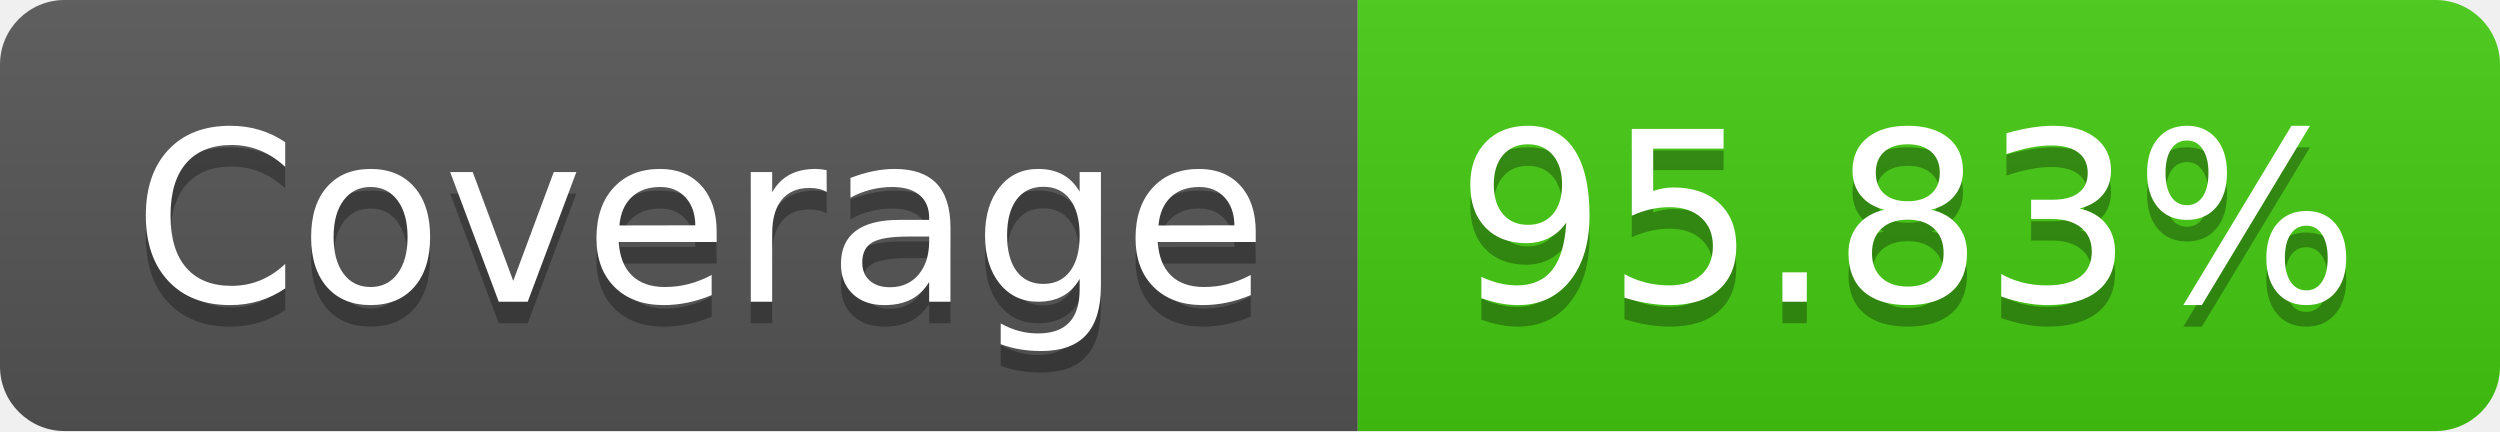
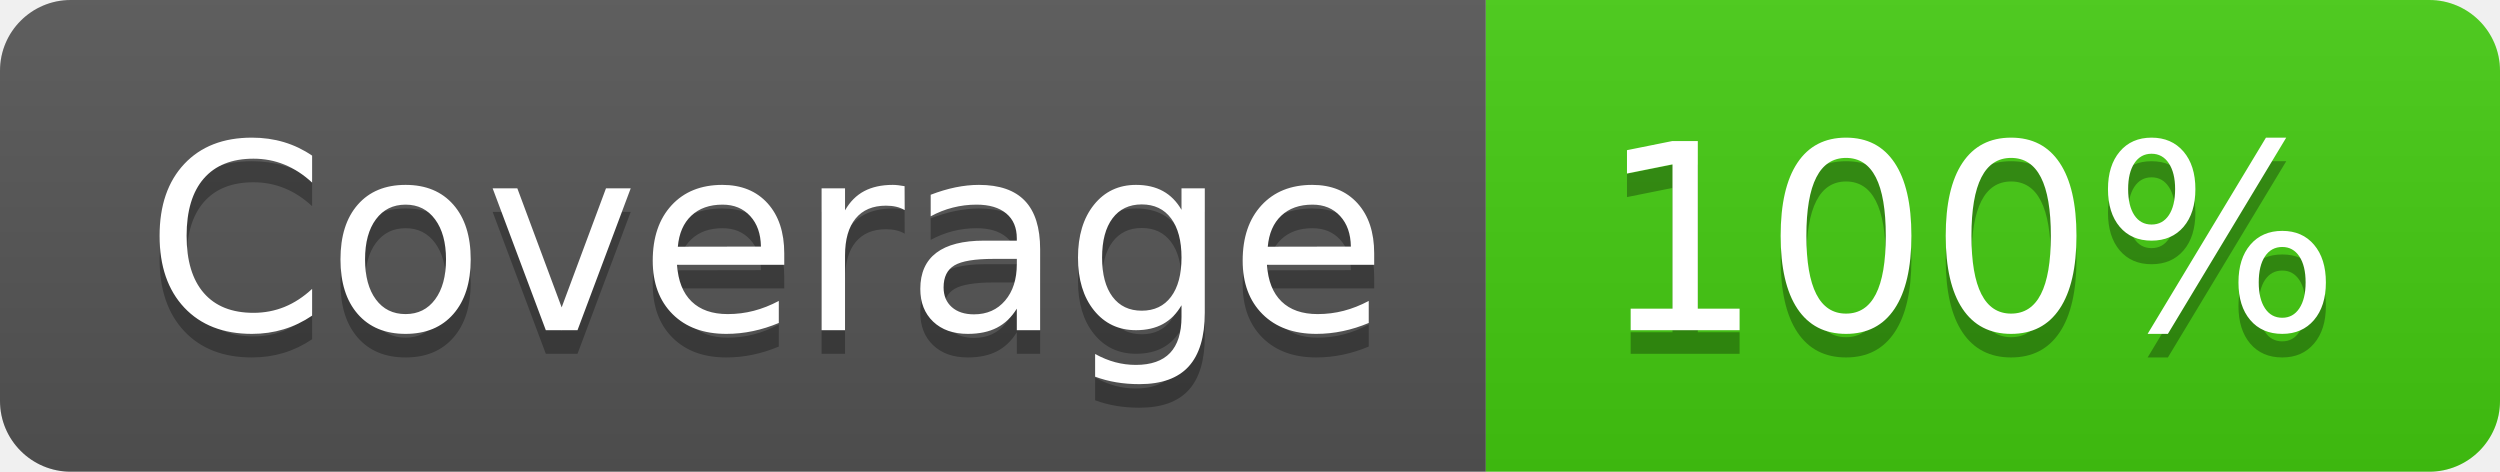
- <svg xmlns="http://www.w3.org/2000/svg" width="116" height="20" role="img" aria-label="Coverage: 95.83%">
+ <svg xmlns="http://www.w3.org/2000/svg" width="106" height="20" role="img" aria-label="Coverage: 100%">
  <linearGradient id="s" x2="0" y2="100%">
    <stop offset="0" stop-color="#bbb" stop-opacity=".1" />
    <stop offset="1" stop-opacity=".1" />
  </linearGradient>
  <clipPath id="r">
-     <rect width="116" height="20" rx="3" fill="#fff" />
+     <rect width="106" height="20" rx="3" fill="#fff" />
  </clipPath>
  <g clip-path="url(#r)">
    <rect width="63" height="20" fill="#555" />
-     <rect x="63" width="53" height="20" fill="#4c1" />
-     <rect width="116" height="20" fill="url(#s)" />
+     <rect x="63" width="43" height="20" fill="#4c1" />
+     <rect width="106" height="20" fill="url(#s)" />
  </g>
  <g fill="#fff" text-anchor="middle" font-family="Verdana,Geneva,DejaVu Sans,sans-serif" text-rendering="geometricPrecision" font-size="110">
    <text aria-hidden="true" x="325" y="150" fill="#010101" fill-opacity=".3" transform="scale(.1)" textLength="530">Coverage</text>
    <text x="325" y="140" transform="scale(.1)" fill="#fff" textLength="530">Coverage</text>
-     <text aria-hidden="true" x="885" y="150" fill="#010101" fill-opacity=".3" transform="scale(.1)" textLength="430">95.83%</text>
-     <text x="885" y="140" transform="scale(.1)" fill="#fff" textLength="430">95.83%</text>
+     <text aria-hidden="true" x="835" y="150" fill="#010101" fill-opacity=".3" transform="scale(.1)" textLength="330">100%</text>
+     <text x="835" y="140" transform="scale(.1)" fill="#fff" textLength="330">100%</text>
  </g>
</svg>
